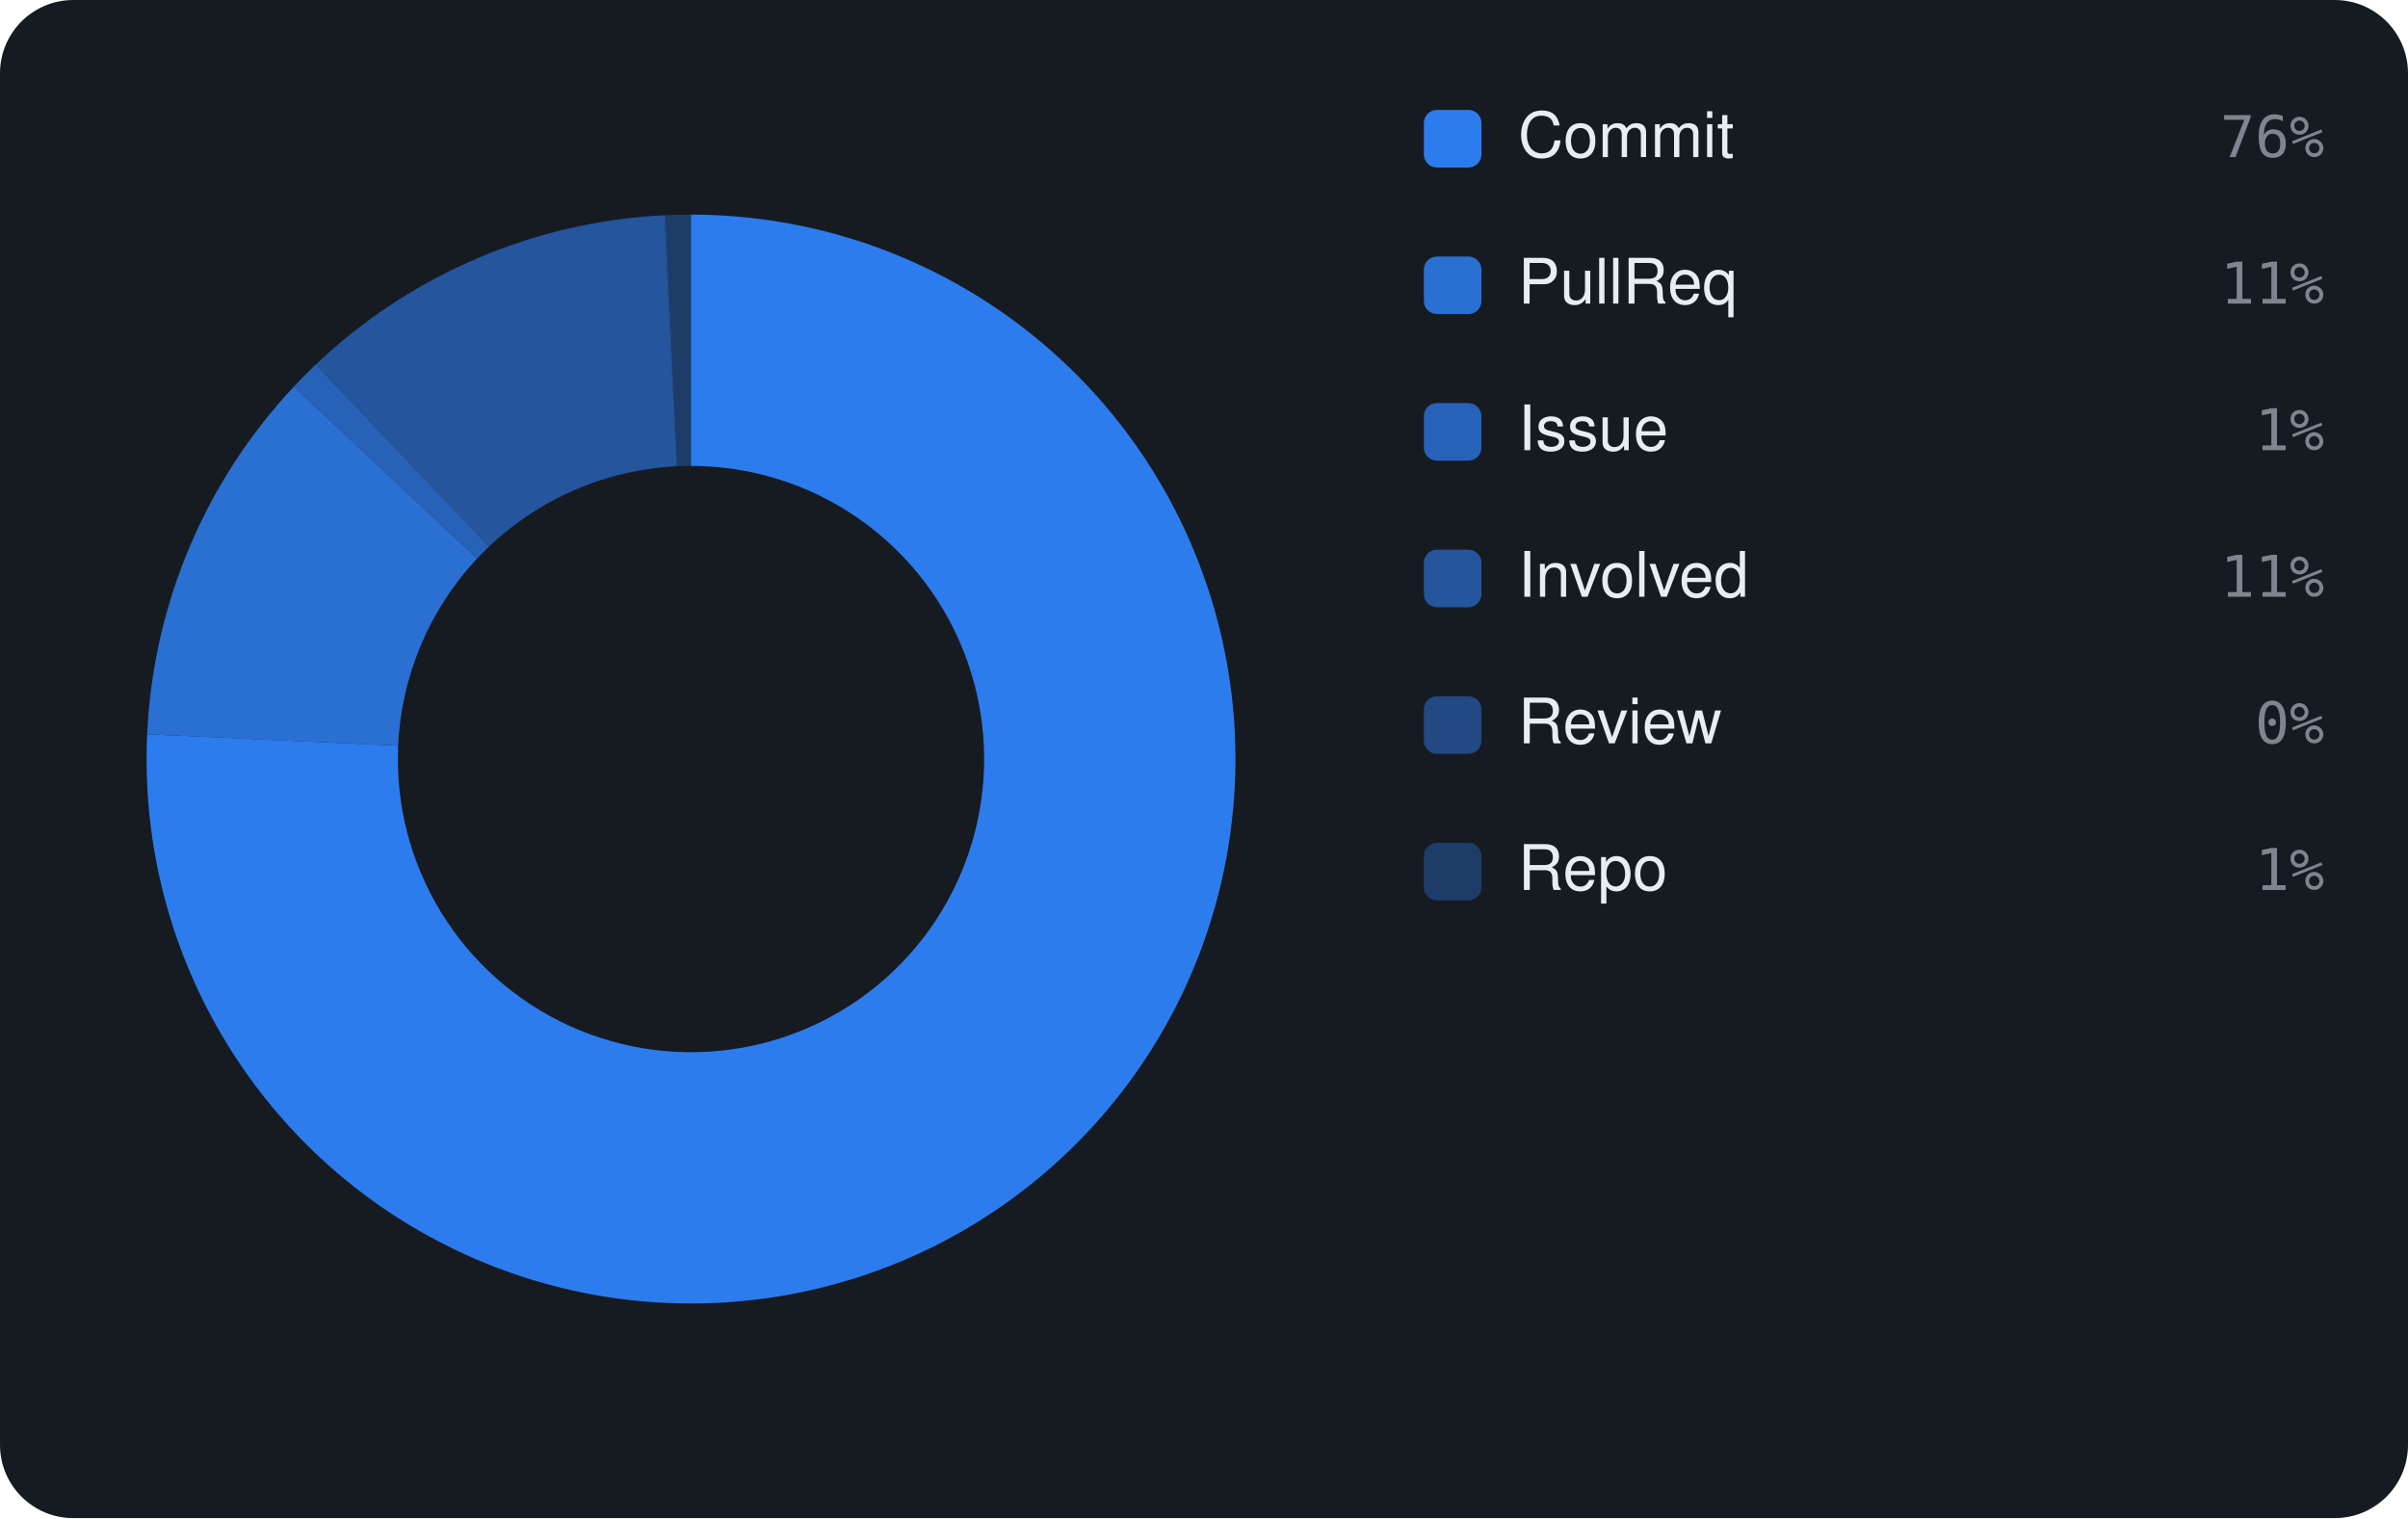
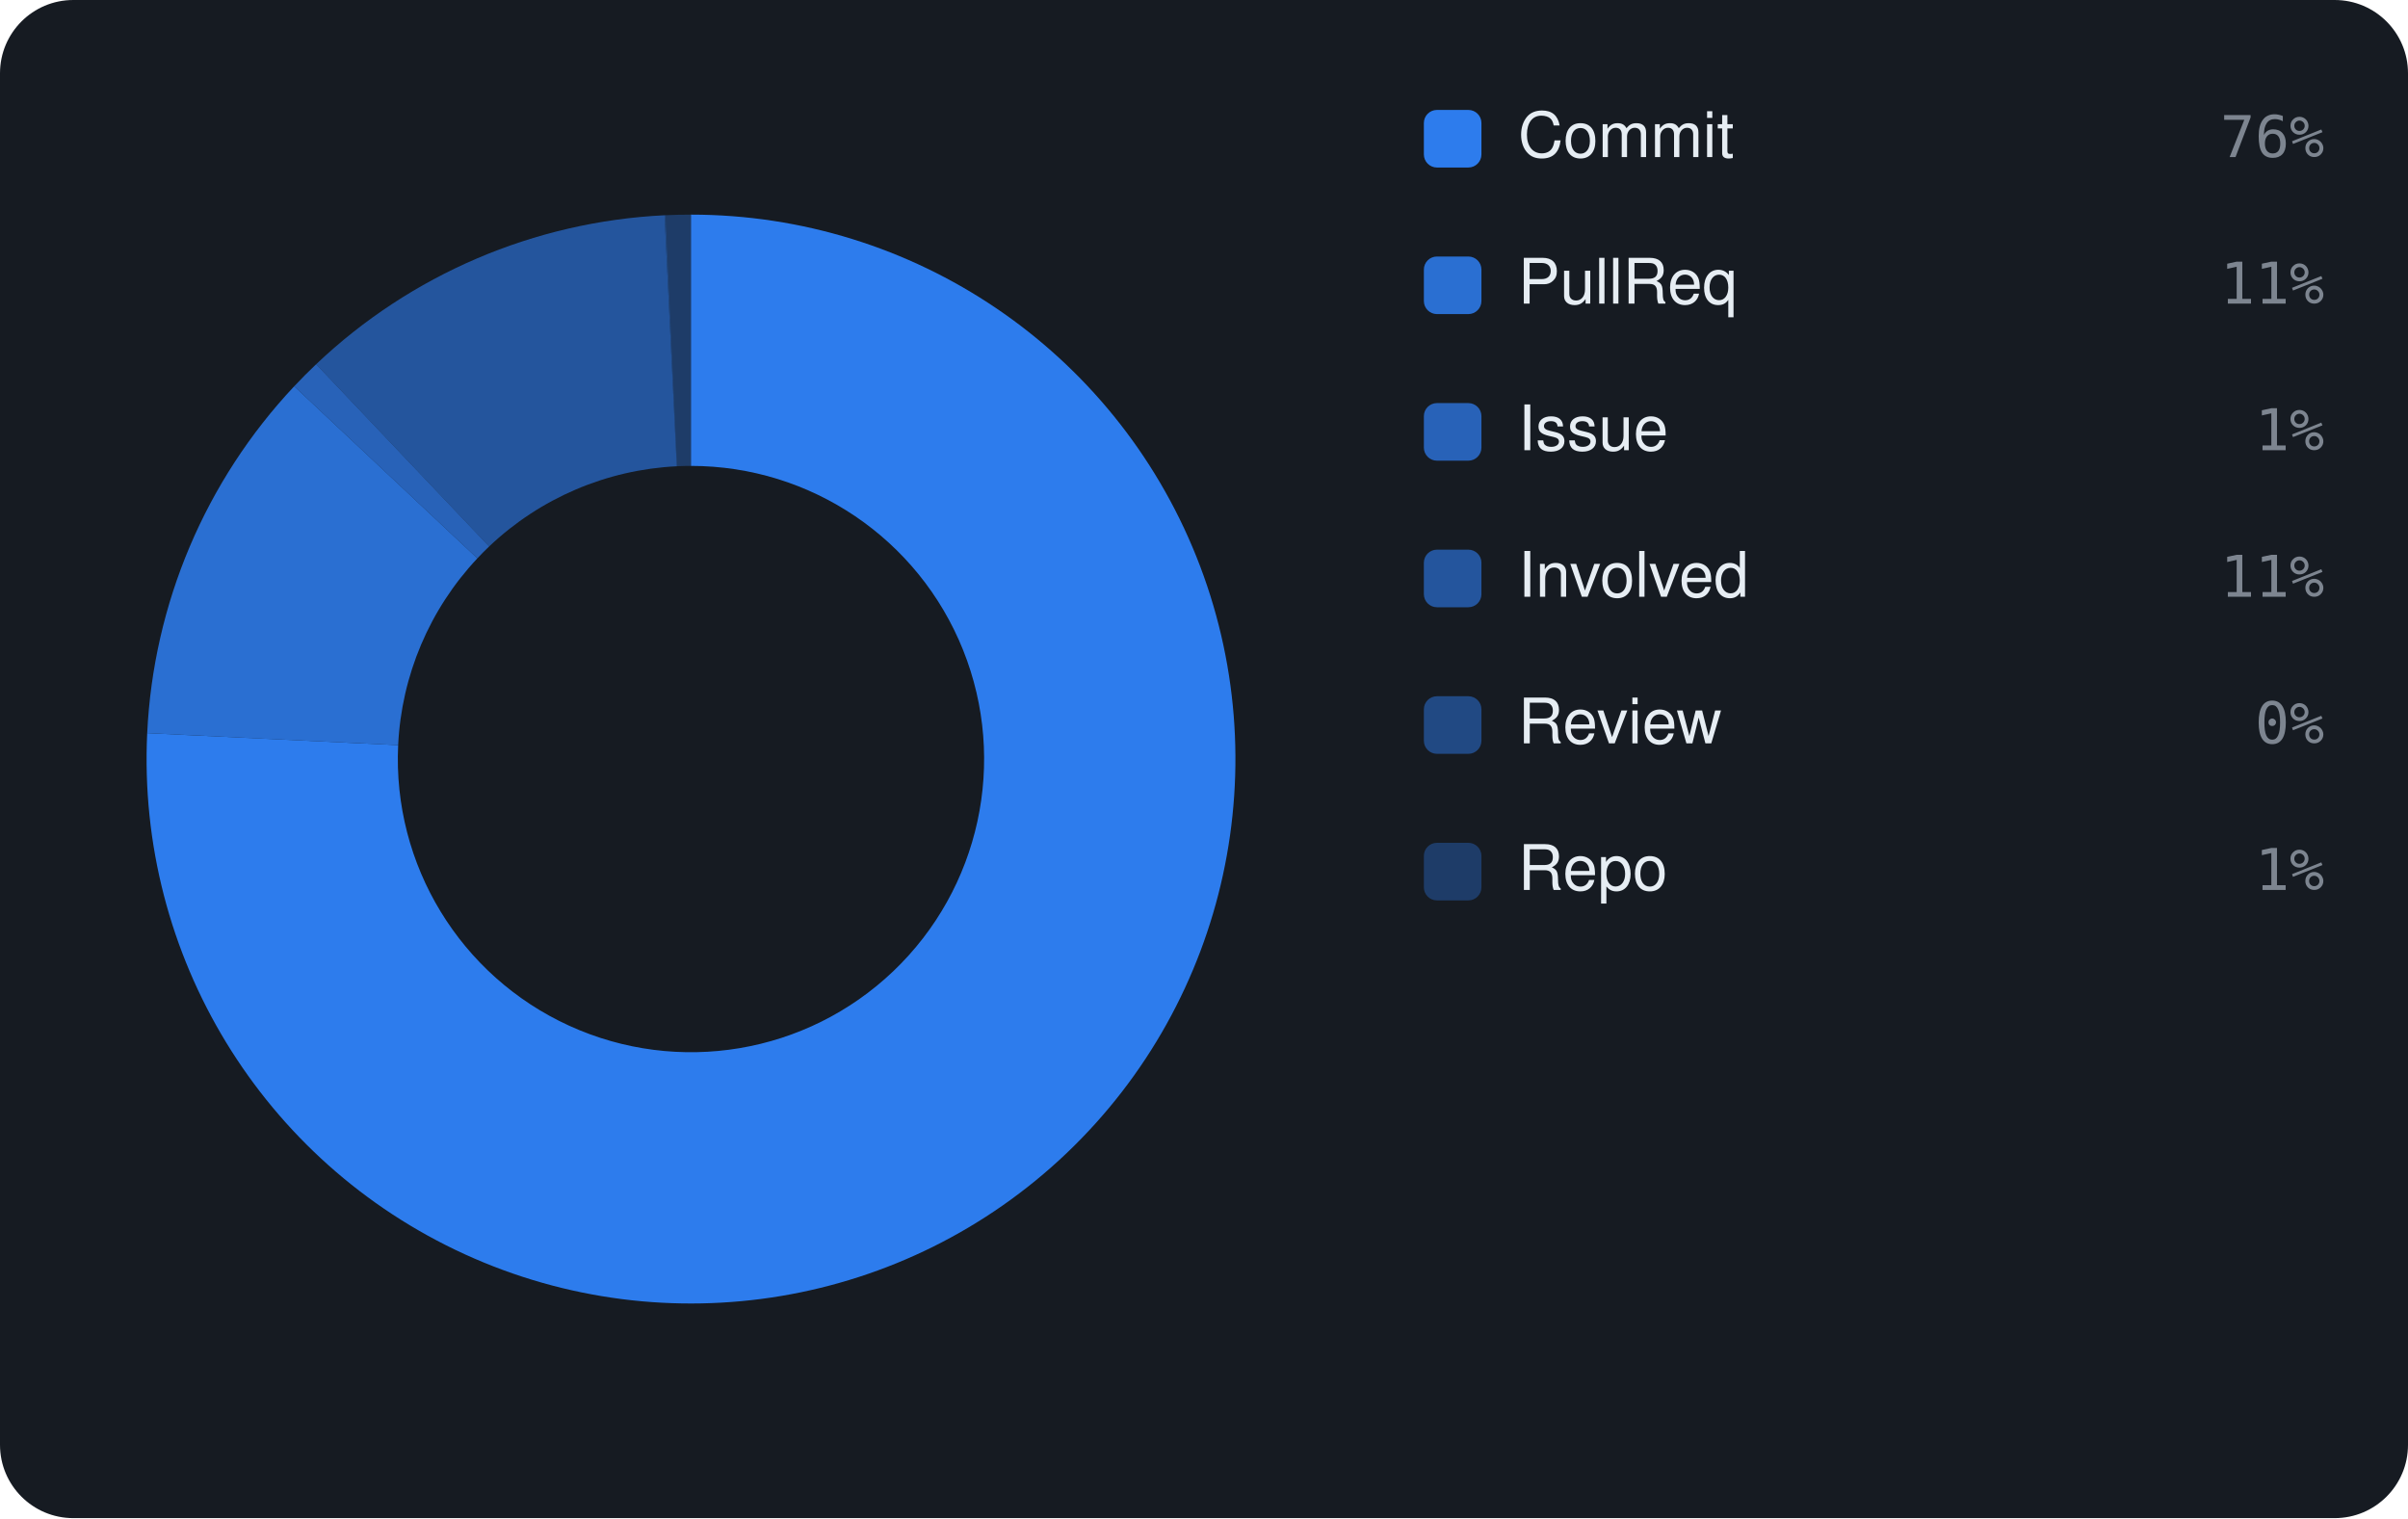
<svg xmlns="http://www.w3.org/2000/svg" viewBox="0 0 460 290" width="460" height="290" font-family="-apple-system,BlinkMacSystemFont,'Segoe UI',Helvetica,Arial,sans-serif">
  <rect width="460" height="290" rx="14" fill="#161b22" />
-   <path d="M132.00 41.00 A104 104 0 1 1 28.11 140.26 L76.06 142.45 A56 56 0 1 0 132.00 89.00 Z" fill="rgba(47,129,247,0.95)" />
-   <path d="M28.11 140.26 A104 104 0 0 1 56.12 73.87 L91.14 106.70 A56 56 0 0 0 76.06 142.45 Z" fill="rgba(47,129,247,0.826)" />
-   <path d="M56.12 73.87 A104 104 0 0 1 60.31 69.65 L93.40 104.43 A56 56 0 0 0 91.14 106.70 Z" fill="rgba(47,129,247,0.702)" />
-   <path d="M60.31 69.65 A104 104 0 0 1 126.93 41.12 L129.27 89.07 A56 56 0 0 0 93.40 104.43 Z" fill="rgba(47,129,247,0.578)" />
-   <path d="M126.93 41.12 A104 104 0 0 1 127.15 41.11 L129.39 89.06 A56 56 0 0 0 129.27 89.07 Z" fill="rgba(47,129,247,0.454)" />
-   <path d="M127.15 41.11 A104 104 0 0 1 132.00 41.00 L132.00 89.00 A56 56 0 0 0 129.39 89.06 Z" fill="rgba(47,129,247,0.33)" />
+   <path d="M132.00 41.00 A104 104 0 1 1 28.12 140.05 L76.06 142.34 A56 56 0 1 0 132.00 89.00 Z" fill="rgba(47,129,247,0.95)" />
+   <path d="M28.12 140.05 A104 104 0 0 1 56.20 73.79 L91.19 106.66 A56 56 0 0 0 76.06 142.34 Z" fill="rgba(47,129,247,0.826)" />
+   <path d="M56.20 73.79 A104 104 0 0 1 60.39 69.58 L93.44 104.39 A56 56 0 0 0 91.19 106.66 Z" fill="rgba(47,129,247,0.702)" />
+   <path d="M60.39 69.58 A104 104 0 0 1 126.94 41.12 L129.28 89.07 A56 56 0 0 0 93.44 104.39 Z" fill="rgba(47,129,247,0.578)" />
+   <path d="M126.94 41.12 A104 104 0 0 1 127.16 41.11 L129.39 89.06 A56 56 0 0 0 129.28 89.07 Z" fill="rgba(47,129,247,0.454)" />
+   <path d="M127.16 41.11 A104 104 0 0 1 132.00 41.00 L132.00 89.00 A56 56 0 0 0 129.39 89.06 Z" fill="rgba(47,129,247,0.33)" />
  <rect x="272" y="21" width="11" height="11" rx="2.5" fill="rgba(47,129,247,0.95)" />
  <text x="290" y="30" font-size="12" fill="#e6edf3">Commit</text>
  <text x="444" y="30" text-anchor="end" font-size="11" font-family="monospace" fill="#7d8590">76%</text>
  <rect x="272" y="49" width="11" height="11" rx="2.5" fill="rgba(47,129,247,0.826)" />
  <text x="290" y="58" font-size="12" fill="#e6edf3">PullReq</text>
  <text x="444" y="58" text-anchor="end" font-size="11" font-family="monospace" fill="#7d8590">11%</text>
  <rect x="272" y="77" width="11" height="11" rx="2.5" fill="rgba(47,129,247,0.702)" />
  <text x="290" y="86" font-size="12" fill="#e6edf3">Issue</text>
  <text x="444" y="86" text-anchor="end" font-size="11" font-family="monospace" fill="#7d8590">1%</text>
  <rect x="272" y="105" width="11" height="11" rx="2.5" fill="rgba(47,129,247,0.578)" />
  <text x="290" y="114" font-size="12" fill="#e6edf3">Involved</text>
  <text x="444" y="114" text-anchor="end" font-size="11" font-family="monospace" fill="#7d8590">11%</text>
  <rect x="272" y="133" width="11" height="11" rx="2.5" fill="rgba(47,129,247,0.454)" />
  <text x="290" y="142" font-size="12" fill="#e6edf3">Review</text>
  <text x="444" y="142" text-anchor="end" font-size="11" font-family="monospace" fill="#7d8590">0%</text>
  <rect x="272" y="161" width="11" height="11" rx="2.5" fill="rgba(47,129,247,0.33)" />
  <text x="290" y="170" font-size="12" fill="#e6edf3">Repo</text>
  <text x="444" y="170" text-anchor="end" font-size="11" font-family="monospace" fill="#7d8590">1%</text>
</svg>
